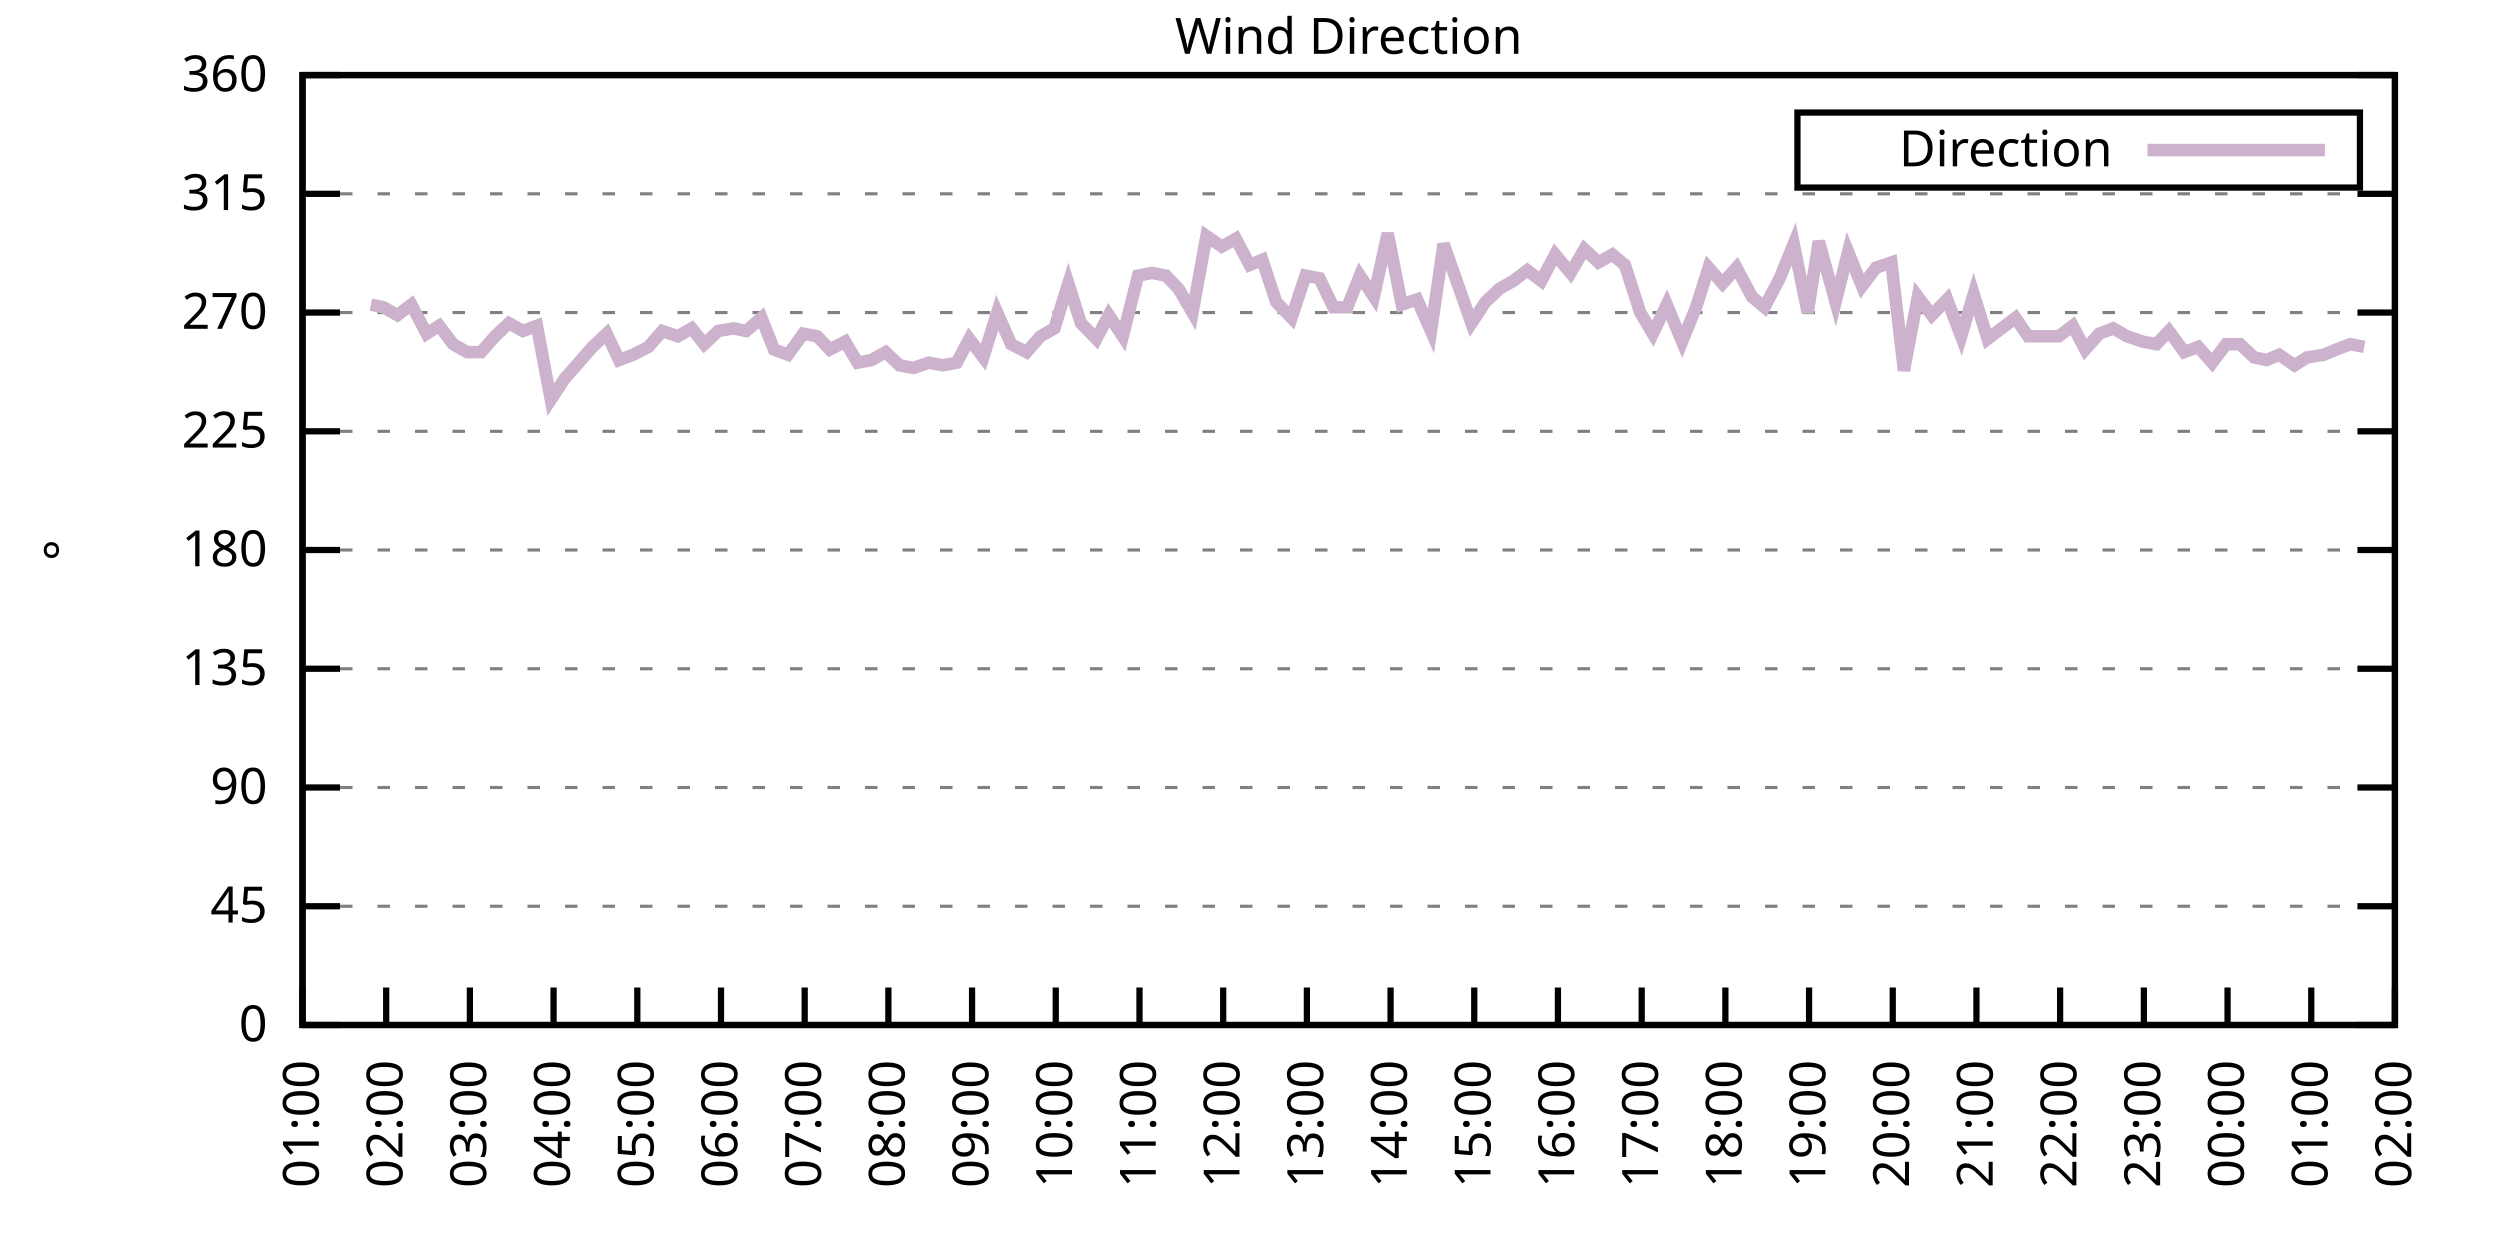
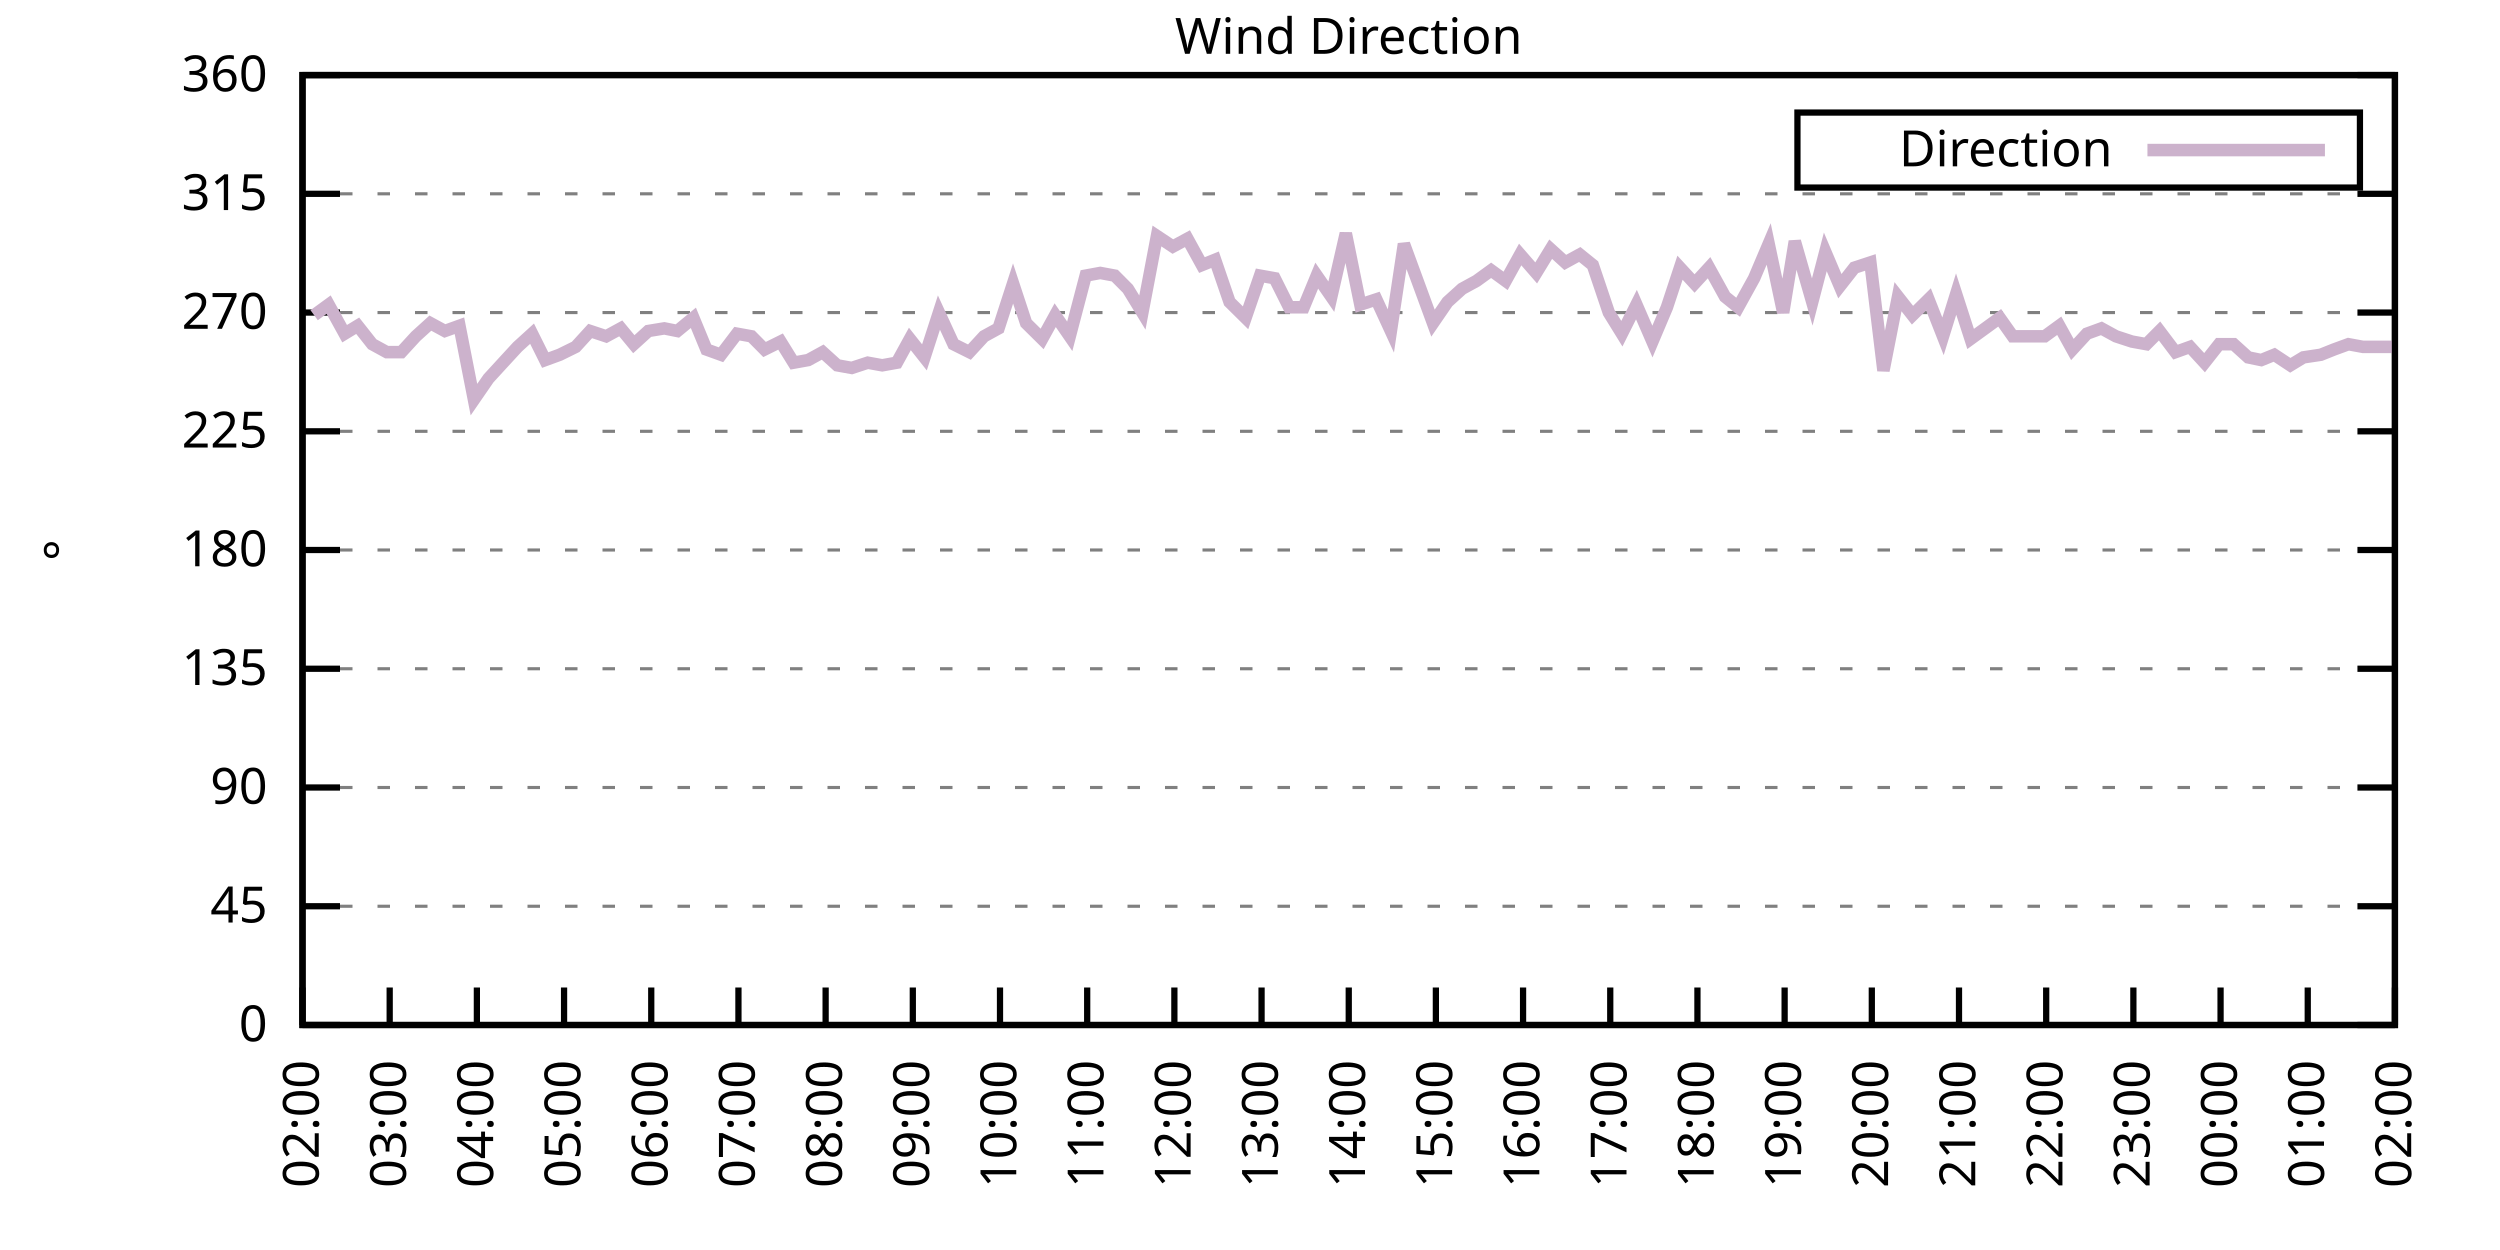
<svg xmlns="http://www.w3.org/2000/svg" xmlns:xlink="http://www.w3.org/1999/xlink" width="400" height="200" viewBox="0 0 400 200">
  <g id="gnuplot_canvas">
    <rect x="0" y="0" width="400" height="200" fill="none" />
    <defs>
      <circle id="gpDot" r="0.5" stroke-width="0.5" stroke="currentColor" />
      <path id="gpPt0" stroke-width="0.333" stroke="currentColor" d="M-1,0 h2 M0,-1 v2" />
      <path id="gpPt1" stroke-width="0.333" stroke="currentColor" d="M-1,-1 L1,1 M1,-1 L-1,1" />
      <path id="gpPt2" stroke-width="0.333" stroke="currentColor" d="M-1,0 L1,0 M0,-1 L0,1 M-1,-1 L1,1 M-1,1 L1,-1" />
      <rect id="gpPt3" stroke-width="0.333" stroke="currentColor" x="-1" y="-1" width="2" height="2" />
      <rect id="gpPt4" stroke-width="0.333" stroke="currentColor" fill="currentColor" x="-1" y="-1" width="2" height="2" />
      <circle id="gpPt5" stroke-width="0.333" stroke="currentColor" cx="0" cy="0" r="1" />
      <use xlink:href="#gpPt5" id="gpPt6" fill="currentColor" stroke="none" />
      <path id="gpPt7" stroke-width="0.333" stroke="currentColor" d="M0,-1.33 L-1.33,0.67 L1.33,0.67 z" />
      <use xlink:href="#gpPt7" id="gpPt8" fill="currentColor" stroke="none" />
      <use xlink:href="#gpPt7" id="gpPt9" stroke="currentColor" transform="rotate(180)" />
      <use xlink:href="#gpPt9" id="gpPt10" fill="currentColor" stroke="none" />
      <use xlink:href="#gpPt3" id="gpPt11" stroke="currentColor" transform="rotate(45)" />
      <use xlink:href="#gpPt11" id="gpPt12" fill="currentColor" stroke="none" />
      <path id="gpPt13" stroke-width="0.333" stroke="currentColor" d="M0,1.330 L1.265,0.411 L0.782,-1.067 L-0.782,-1.076 L-1.265,0.411 z" />
      <use xlink:href="#gpPt13" id="gpPt14" fill="currentColor" stroke="none" />
      <filter id="textbox" filterUnits="objectBoundingBox" x="0" y="0" height="1" width="1">
        <feFlood flood-color="white" flood-opacity="1" result="bgnd" />
        <feComposite in="SourceGraphic" in2="bgnd" operator="atop" />
      </filter>
      <filter id="greybox" filterUnits="objectBoundingBox" x="0" y="0" height="1" width="1">
        <feFlood flood-color="lightgrey" flood-opacity="1" result="grey" />
        <feComposite in="SourceGraphic" in2="grey" operator="atop" />
      </filter>
    </defs>
    <g fill="none" color="white" stroke="currentColor" stroke-width="1.00" stroke-linecap="butt" stroke-linejoin="miter">
</g>
    <g fill="none" color="black" stroke="currentColor" stroke-width="1.00" stroke-linecap="butt" stroke-linejoin="miter">
      <g stroke="none" shape-rendering="crispEdges">
        <polygon fill="rgb(255, 255, 255)" points="48.40,164.00 383.18,164.00 383.18,12.02 48.40,12.02 " />
      </g>
    </g>
    <g fill="none" color="black" stroke="currentColor" stroke-width="1.00" stroke-linecap="butt" stroke-linejoin="miter">
</g>
    <g fill="none" color="black" stroke="black" stroke-width="0.50" stroke-linecap="butt" stroke-linejoin="miter">
</g>
    <g fill="none" color="gray" stroke="currentColor" stroke-width="0.50" stroke-linecap="butt" stroke-linejoin="miter">
      <path stroke="gray" stroke-dasharray="2,4" class="gridline" d="M48.40,164.00 L383.19,164.00  " />
    </g>
    <g fill="none" color="gray" stroke="gray" stroke-width="1.00" stroke-linecap="butt" stroke-linejoin="miter">
</g>
    <g fill="none" color="black" stroke="currentColor" stroke-width="1.00" stroke-linecap="butt" stroke-linejoin="miter">
      <path stroke="black" d="M48.40,164.00 L54.40,164.00 M383.19,164.00 L377.19,164.00  " />
      <g transform="translate(42.80,166.60)" stroke="none" fill="black" font-family="Sans" font-size="8.00" text-anchor="end">
        <text>
          <tspan font-family="Sans"> 0</tspan>
        </text>
      </g>
    </g>
    <g fill="none" color="black" stroke="currentColor" stroke-width="1.00" stroke-linecap="butt" stroke-linejoin="miter">
</g>
    <g fill="none" color="black" stroke="black" stroke-width="0.50" stroke-linecap="butt" stroke-linejoin="miter">
</g>
    <g fill="none" color="gray" stroke="currentColor" stroke-width="0.50" stroke-linecap="butt" stroke-linejoin="miter">
      <path stroke="gray" stroke-dasharray="2,4" class="gridline" d="M48.40,145.00 L383.19,145.00  " />
    </g>
    <g fill="none" color="gray" stroke="gray" stroke-width="1.00" stroke-linecap="butt" stroke-linejoin="miter">
</g>
    <g fill="none" color="black" stroke="currentColor" stroke-width="1.00" stroke-linecap="butt" stroke-linejoin="miter">
      <path stroke="black" d="M48.40,145.00 L54.40,145.00 M383.19,145.00 L377.19,145.00  " />
      <g transform="translate(42.80,147.60)" stroke="none" fill="black" font-family="Sans" font-size="8.00" text-anchor="end">
        <text>
          <tspan font-family="Sans"> 45</tspan>
        </text>
      </g>
    </g>
    <g fill="none" color="black" stroke="currentColor" stroke-width="1.00" stroke-linecap="butt" stroke-linejoin="miter">
</g>
    <g fill="none" color="black" stroke="black" stroke-width="0.50" stroke-linecap="butt" stroke-linejoin="miter">
</g>
    <g fill="none" color="gray" stroke="currentColor" stroke-width="0.50" stroke-linecap="butt" stroke-linejoin="miter">
      <path stroke="gray" stroke-dasharray="2,4" class="gridline" d="M48.40,126.00 L383.19,126.00  " />
    </g>
    <g fill="none" color="gray" stroke="gray" stroke-width="1.00" stroke-linecap="butt" stroke-linejoin="miter">
</g>
    <g fill="none" color="black" stroke="currentColor" stroke-width="1.00" stroke-linecap="butt" stroke-linejoin="miter">
      <path stroke="black" d="M48.40,126.00 L54.40,126.00 M383.19,126.00 L377.19,126.00  " />
      <g transform="translate(42.80,128.60)" stroke="none" fill="black" font-family="Sans" font-size="8.00" text-anchor="end">
        <text>
          <tspan font-family="Sans"> 90</tspan>
        </text>
      </g>
    </g>
    <g fill="none" color="black" stroke="currentColor" stroke-width="1.00" stroke-linecap="butt" stroke-linejoin="miter">
</g>
    <g fill="none" color="black" stroke="black" stroke-width="0.50" stroke-linecap="butt" stroke-linejoin="miter">
</g>
    <g fill="none" color="gray" stroke="currentColor" stroke-width="0.50" stroke-linecap="butt" stroke-linejoin="miter">
      <path stroke="gray" stroke-dasharray="2,4" class="gridline" d="M48.40,107.00 L383.19,107.00  " />
    </g>
    <g fill="none" color="gray" stroke="gray" stroke-width="1.00" stroke-linecap="butt" stroke-linejoin="miter">
</g>
    <g fill="none" color="black" stroke="currentColor" stroke-width="1.00" stroke-linecap="butt" stroke-linejoin="miter">
      <path stroke="black" d="M48.40,107.00 L54.40,107.00 M383.19,107.00 L377.19,107.00  " />
      <g transform="translate(42.80,109.60)" stroke="none" fill="black" font-family="Sans" font-size="8.00" text-anchor="end">
        <text>
          <tspan font-family="Sans"> 135</tspan>
        </text>
      </g>
    </g>
    <g fill="none" color="black" stroke="currentColor" stroke-width="1.00" stroke-linecap="butt" stroke-linejoin="miter">
</g>
    <g fill="none" color="black" stroke="black" stroke-width="0.50" stroke-linecap="butt" stroke-linejoin="miter">
</g>
    <g fill="none" color="gray" stroke="currentColor" stroke-width="0.50" stroke-linecap="butt" stroke-linejoin="miter">
      <path stroke="gray" stroke-dasharray="2,4" class="gridline" d="M48.40,88.00 L383.19,88.00  " />
    </g>
    <g fill="none" color="gray" stroke="gray" stroke-width="1.00" stroke-linecap="butt" stroke-linejoin="miter">
</g>
    <g fill="none" color="black" stroke="currentColor" stroke-width="1.00" stroke-linecap="butt" stroke-linejoin="miter">
      <path stroke="black" d="M48.40,88.00 L54.40,88.00 M383.19,88.00 L377.19,88.00  " />
      <g transform="translate(42.80,90.60)" stroke="none" fill="black" font-family="Sans" font-size="8.00" text-anchor="end">
        <text>
          <tspan font-family="Sans"> 180</tspan>
        </text>
      </g>
    </g>
    <g fill="none" color="black" stroke="currentColor" stroke-width="1.00" stroke-linecap="butt" stroke-linejoin="miter">
</g>
    <g fill="none" color="black" stroke="black" stroke-width="0.50" stroke-linecap="butt" stroke-linejoin="miter">
</g>
    <g fill="none" color="gray" stroke="currentColor" stroke-width="0.50" stroke-linecap="butt" stroke-linejoin="miter">
      <path stroke="gray" stroke-dasharray="2,4" class="gridline" d="M48.40,69.01 L383.19,69.01  " />
    </g>
    <g fill="none" color="gray" stroke="gray" stroke-width="1.00" stroke-linecap="butt" stroke-linejoin="miter">
</g>
    <g fill="none" color="black" stroke="currentColor" stroke-width="1.00" stroke-linecap="butt" stroke-linejoin="miter">
      <path stroke="black" d="M48.40,69.01 L54.40,69.01 M383.19,69.01 L377.19,69.01  " />
      <g transform="translate(42.80,71.61)" stroke="none" fill="black" font-family="Sans" font-size="8.00" text-anchor="end">
        <text>
          <tspan font-family="Sans"> 225</tspan>
        </text>
      </g>
    </g>
    <g fill="none" color="black" stroke="currentColor" stroke-width="1.00" stroke-linecap="butt" stroke-linejoin="miter">
</g>
    <g fill="none" color="black" stroke="black" stroke-width="0.50" stroke-linecap="butt" stroke-linejoin="miter">
</g>
    <g fill="none" color="gray" stroke="currentColor" stroke-width="0.50" stroke-linecap="butt" stroke-linejoin="miter">
      <path stroke="gray" stroke-dasharray="2,4" class="gridline" d="M48.40,50.01 L383.19,50.01  " />
    </g>
    <g fill="none" color="gray" stroke="gray" stroke-width="1.00" stroke-linecap="butt" stroke-linejoin="miter">
</g>
    <g fill="none" color="black" stroke="currentColor" stroke-width="1.00" stroke-linecap="butt" stroke-linejoin="miter">
      <path stroke="black" d="M48.40,50.01 L54.40,50.01 M383.19,50.01 L377.19,50.01  " />
      <g transform="translate(42.80,52.61)" stroke="none" fill="black" font-family="Sans" font-size="8.00" text-anchor="end">
        <text>
          <tspan font-family="Sans"> 270</tspan>
        </text>
      </g>
    </g>
    <g fill="none" color="black" stroke="currentColor" stroke-width="1.00" stroke-linecap="butt" stroke-linejoin="miter">
</g>
    <g fill="none" color="black" stroke="black" stroke-width="0.50" stroke-linecap="butt" stroke-linejoin="miter">
</g>
    <g fill="none" color="gray" stroke="currentColor" stroke-width="0.50" stroke-linecap="butt" stroke-linejoin="miter">
      <path stroke="gray" stroke-dasharray="2,4" class="gridline" d="M48.40,31.01 L383.19,31.01  " />
    </g>
    <g fill="none" color="gray" stroke="gray" stroke-width="1.00" stroke-linecap="butt" stroke-linejoin="miter">
</g>
    <g fill="none" color="black" stroke="currentColor" stroke-width="1.00" stroke-linecap="butt" stroke-linejoin="miter">
      <path stroke="black" d="M48.40,31.01 L54.40,31.01 M383.19,31.01 L377.19,31.01  " />
      <g transform="translate(42.80,33.61)" stroke="none" fill="black" font-family="Sans" font-size="8.00" text-anchor="end">
        <text>
          <tspan font-family="Sans"> 315</tspan>
        </text>
      </g>
    </g>
    <g fill="none" color="black" stroke="currentColor" stroke-width="1.00" stroke-linecap="butt" stroke-linejoin="miter">
</g>
    <g fill="none" color="black" stroke="black" stroke-width="0.50" stroke-linecap="butt" stroke-linejoin="miter">
</g>
    <g fill="none" color="gray" stroke="currentColor" stroke-width="0.50" stroke-linecap="butt" stroke-linejoin="miter">
      <path stroke="gray" stroke-dasharray="2,4" class="gridline" d="M48.40,12.01 L383.19,12.01  " />
    </g>
    <g fill="none" color="gray" stroke="gray" stroke-width="1.00" stroke-linecap="butt" stroke-linejoin="miter">
</g>
    <g fill="none" color="black" stroke="currentColor" stroke-width="1.00" stroke-linecap="butt" stroke-linejoin="miter">
      <path stroke="black" d="M48.40,12.01 L54.40,12.01 M383.19,12.01 L377.19,12.01  " />
      <g transform="translate(42.80,14.61)" stroke="none" fill="black" font-family="Sans" font-size="8.00" text-anchor="end">
        <text>
          <tspan font-family="Sans"> 360</tspan>
        </text>
      </g>
    </g>
    <g fill="none" color="black" stroke="currentColor" stroke-width="1.00" stroke-linecap="butt" stroke-linejoin="miter">
      <path stroke="black" d="M48.40,164.00 L48.40,158.00  " />
      <g transform="translate(51.00,169.60) rotate(270.00)" stroke="none" fill="black" font-family="Sans" font-size="8.00" text-anchor="end">
        <text>
-           <tspan font-family="Sans">01:00</tspan>
-         </text>
-       </g>
-     </g>
-     <g fill="none" color="black" stroke="currentColor" stroke-width="1.00" stroke-linecap="butt" stroke-linejoin="miter">
-       <path stroke="black" d="M61.79,164.00 L61.79,158.00  " />
-       <g transform="translate(64.39,169.60) rotate(270.00)" stroke="none" fill="black" font-family="Sans" font-size="8.00" text-anchor="end">
-         <text>
          <tspan font-family="Sans">02:00</tspan>
        </text>
      </g>
    </g>
    <g fill="none" color="black" stroke="currentColor" stroke-width="1.00" stroke-linecap="butt" stroke-linejoin="miter">
-       <path stroke="black" d="M75.18,164.00 L75.18,158.00  " />
-       <g transform="translate(77.78,169.60) rotate(270.00)" stroke="none" fill="black" font-family="Sans" font-size="8.00" text-anchor="end">
+       <path stroke="black" d="M62.35,164.00 L62.35,158.00  " />
+       <g transform="translate(64.95,169.60) rotate(270.00)" stroke="none" fill="black" font-family="Sans" font-size="8.00" text-anchor="end">
        <text>
          <tspan font-family="Sans">03:00</tspan>
        </text>
      </g>
    </g>
    <g fill="none" color="black" stroke="currentColor" stroke-width="1.00" stroke-linecap="butt" stroke-linejoin="miter">
-       <path stroke="black" d="M88.57,164.00 L88.57,158.00  " />
-       <g transform="translate(91.17,169.60) rotate(270.00)" stroke="none" fill="black" font-family="Sans" font-size="8.00" text-anchor="end">
+       <path stroke="black" d="M76.30,164.00 L76.30,158.00  " />
+       <g transform="translate(78.90,169.60) rotate(270.00)" stroke="none" fill="black" font-family="Sans" font-size="8.00" text-anchor="end">
        <text>
          <tspan font-family="Sans">04:00</tspan>
        </text>
      </g>
    </g>
    <g fill="none" color="black" stroke="currentColor" stroke-width="1.00" stroke-linecap="butt" stroke-linejoin="miter">
-       <path stroke="black" d="M101.97,164.00 L101.97,158.00  " />
-       <g transform="translate(104.57,169.60) rotate(270.00)" stroke="none" fill="black" font-family="Sans" font-size="8.00" text-anchor="end">
+       <path stroke="black" d="M90.25,164.00 L90.25,158.00  " />
+       <g transform="translate(92.85,169.60) rotate(270.00)" stroke="none" fill="black" font-family="Sans" font-size="8.00" text-anchor="end">
        <text>
          <tspan font-family="Sans">05:00</tspan>
        </text>
      </g>
    </g>
    <g fill="none" color="black" stroke="currentColor" stroke-width="1.00" stroke-linecap="butt" stroke-linejoin="miter">
-       <path stroke="black" d="M115.36,164.00 L115.36,158.00  " />
-       <g transform="translate(117.96,169.60) rotate(270.00)" stroke="none" fill="black" font-family="Sans" font-size="8.00" text-anchor="end">
+       <path stroke="black" d="M104.20,164.00 L104.20,158.00  " />
+       <g transform="translate(106.80,169.60) rotate(270.00)" stroke="none" fill="black" font-family="Sans" font-size="8.00" text-anchor="end">
        <text>
          <tspan font-family="Sans">06:00</tspan>
        </text>
      </g>
    </g>
    <g fill="none" color="black" stroke="currentColor" stroke-width="1.00" stroke-linecap="butt" stroke-linejoin="miter">
-       <path stroke="black" d="M128.75,164.00 L128.75,158.00  " />
-       <g transform="translate(131.35,169.60) rotate(270.00)" stroke="none" fill="black" font-family="Sans" font-size="8.00" text-anchor="end">
+       <path stroke="black" d="M118.15,164.00 L118.15,158.00  " />
+       <g transform="translate(120.75,169.60) rotate(270.00)" stroke="none" fill="black" font-family="Sans" font-size="8.00" text-anchor="end">
        <text>
          <tspan font-family="Sans">07:00</tspan>
        </text>
      </g>
    </g>
    <g fill="none" color="black" stroke="currentColor" stroke-width="1.00" stroke-linecap="butt" stroke-linejoin="miter">
-       <path stroke="black" d="M142.14,164.00 L142.14,158.00  " />
-       <g transform="translate(144.74,169.60) rotate(270.00)" stroke="none" fill="black" font-family="Sans" font-size="8.00" text-anchor="end">
+       <path stroke="black" d="M132.10,164.00 L132.10,158.00  " />
+       <g transform="translate(134.70,169.60) rotate(270.00)" stroke="none" fill="black" font-family="Sans" font-size="8.00" text-anchor="end">
        <text>
          <tspan font-family="Sans">08:00</tspan>
        </text>
      </g>
    </g>
    <g fill="none" color="black" stroke="currentColor" stroke-width="1.00" stroke-linecap="butt" stroke-linejoin="miter">
-       <path stroke="black" d="M155.53,164.00 L155.53,158.00  " />
-       <g transform="translate(158.13,169.60) rotate(270.00)" stroke="none" fill="black" font-family="Sans" font-size="8.00" text-anchor="end">
+       <path stroke="black" d="M146.05,164.00 L146.05,158.00  " />
+       <g transform="translate(148.65,169.60) rotate(270.00)" stroke="none" fill="black" font-family="Sans" font-size="8.00" text-anchor="end">
        <text>
          <tspan font-family="Sans">09:00</tspan>
        </text>
      </g>
    </g>
    <g fill="none" color="black" stroke="currentColor" stroke-width="1.00" stroke-linecap="butt" stroke-linejoin="miter">
-       <path stroke="black" d="M168.92,164.00 L168.92,158.00  " />
-       <g transform="translate(171.52,169.60) rotate(270.00)" stroke="none" fill="black" font-family="Sans" font-size="8.00" text-anchor="end">
+       <path stroke="black" d="M160.00,164.00 L160.00,158.00  " />
+       <g transform="translate(162.60,169.60) rotate(270.00)" stroke="none" fill="black" font-family="Sans" font-size="8.00" text-anchor="end">
        <text>
          <tspan font-family="Sans">10:00</tspan>
        </text>
      </g>
    </g>
    <g fill="none" color="black" stroke="currentColor" stroke-width="1.00" stroke-linecap="butt" stroke-linejoin="miter">
-       <path stroke="black" d="M182.32,164.00 L182.32,158.00  " />
-       <g transform="translate(184.92,169.60) rotate(270.00)" stroke="none" fill="black" font-family="Sans" font-size="8.00" text-anchor="end">
+       <path stroke="black" d="M173.95,164.00 L173.95,158.00  " />
+       <g transform="translate(176.55,169.60) rotate(270.00)" stroke="none" fill="black" font-family="Sans" font-size="8.00" text-anchor="end">
        <text>
          <tspan font-family="Sans">11:00</tspan>
        </text>
      </g>
    </g>
    <g fill="none" color="black" stroke="currentColor" stroke-width="1.00" stroke-linecap="butt" stroke-linejoin="miter">
-       <path stroke="black" d="M195.71,164.00 L195.71,158.00  " />
-       <g transform="translate(198.31,169.60) rotate(270.00)" stroke="none" fill="black" font-family="Sans" font-size="8.00" text-anchor="end">
+       <path stroke="black" d="M187.90,164.00 L187.90,158.00  " />
+       <g transform="translate(190.50,169.60) rotate(270.00)" stroke="none" fill="black" font-family="Sans" font-size="8.00" text-anchor="end">
        <text>
          <tspan font-family="Sans">12:00</tspan>
        </text>
      </g>
    </g>
    <g fill="none" color="black" stroke="currentColor" stroke-width="1.00" stroke-linecap="butt" stroke-linejoin="miter">
-       <path stroke="black" d="M209.10,164.00 L209.10,158.00  " />
-       <g transform="translate(211.70,169.60) rotate(270.00)" stroke="none" fill="black" font-family="Sans" font-size="8.00" text-anchor="end">
+       <path stroke="black" d="M201.85,164.00 L201.85,158.00  " />
+       <g transform="translate(204.45,169.60) rotate(270.00)" stroke="none" fill="black" font-family="Sans" font-size="8.00" text-anchor="end">
        <text>
          <tspan font-family="Sans">13:00</tspan>
        </text>
      </g>
    </g>
    <g fill="none" color="black" stroke="currentColor" stroke-width="1.00" stroke-linecap="butt" stroke-linejoin="miter">
-       <path stroke="black" d="M222.49,164.00 L222.49,158.00  " />
-       <g transform="translate(225.09,169.60) rotate(270.00)" stroke="none" fill="black" font-family="Sans" font-size="8.00" text-anchor="end">
+       <path stroke="black" d="M215.80,164.00 L215.80,158.00  " />
+       <g transform="translate(218.40,169.60) rotate(270.00)" stroke="none" fill="black" font-family="Sans" font-size="8.00" text-anchor="end">
        <text>
          <tspan font-family="Sans">14:00</tspan>
        </text>
      </g>
    </g>
    <g fill="none" color="black" stroke="currentColor" stroke-width="1.00" stroke-linecap="butt" stroke-linejoin="miter">
-       <path stroke="black" d="M235.88,164.00 L235.88,158.00  " />
-       <g transform="translate(238.48,169.60) rotate(270.00)" stroke="none" fill="black" font-family="Sans" font-size="8.00" text-anchor="end">
+       <path stroke="black" d="M229.74,164.00 L229.74,158.00  " />
+       <g transform="translate(232.34,169.60) rotate(270.00)" stroke="none" fill="black" font-family="Sans" font-size="8.00" text-anchor="end">
        <text>
          <tspan font-family="Sans">15:00</tspan>
        </text>
      </g>
    </g>
    <g fill="none" color="black" stroke="currentColor" stroke-width="1.00" stroke-linecap="butt" stroke-linejoin="miter">
-       <path stroke="black" d="M249.27,164.00 L249.27,158.00  " />
-       <g transform="translate(251.87,169.60) rotate(270.00)" stroke="none" fill="black" font-family="Sans" font-size="8.00" text-anchor="end">
+       <path stroke="black" d="M243.69,164.00 L243.69,158.00  " />
+       <g transform="translate(246.29,169.60) rotate(270.00)" stroke="none" fill="black" font-family="Sans" font-size="8.00" text-anchor="end">
        <text>
          <tspan font-family="Sans">16:00</tspan>
        </text>
      </g>
    </g>
    <g fill="none" color="black" stroke="currentColor" stroke-width="1.00" stroke-linecap="butt" stroke-linejoin="miter">
-       <path stroke="black" d="M262.67,164.00 L262.67,158.00  " />
-       <g transform="translate(265.27,169.60) rotate(270.00)" stroke="none" fill="black" font-family="Sans" font-size="8.00" text-anchor="end">
+       <path stroke="black" d="M257.64,164.00 L257.64,158.00  " />
+       <g transform="translate(260.24,169.60) rotate(270.00)" stroke="none" fill="black" font-family="Sans" font-size="8.00" text-anchor="end">
        <text>
          <tspan font-family="Sans">17:00</tspan>
        </text>
      </g>
    </g>
    <g fill="none" color="black" stroke="currentColor" stroke-width="1.00" stroke-linecap="butt" stroke-linejoin="miter">
-       <path stroke="black" d="M276.06,164.00 L276.06,158.00  " />
-       <g transform="translate(278.66,169.60) rotate(270.00)" stroke="none" fill="black" font-family="Sans" font-size="8.00" text-anchor="end">
+       <path stroke="black" d="M271.59,164.00 L271.59,158.00  " />
+       <g transform="translate(274.19,169.60) rotate(270.00)" stroke="none" fill="black" font-family="Sans" font-size="8.00" text-anchor="end">
        <text>
          <tspan font-family="Sans">18:00</tspan>
        </text>
      </g>
    </g>
    <g fill="none" color="black" stroke="currentColor" stroke-width="1.00" stroke-linecap="butt" stroke-linejoin="miter">
-       <path stroke="black" d="M289.45,164.00 L289.45,158.00  " />
-       <g transform="translate(292.05,169.60) rotate(270.00)" stroke="none" fill="black" font-family="Sans" font-size="8.00" text-anchor="end">
+       <path stroke="black" d="M285.54,164.00 L285.54,158.00  " />
+       <g transform="translate(288.14,169.60) rotate(270.00)" stroke="none" fill="black" font-family="Sans" font-size="8.00" text-anchor="end">
        <text>
          <tspan font-family="Sans">19:00</tspan>
        </text>
      </g>
    </g>
    <g fill="none" color="black" stroke="currentColor" stroke-width="1.00" stroke-linecap="butt" stroke-linejoin="miter">
-       <path stroke="black" d="M302.84,164.00 L302.84,158.00  " />
-       <g transform="translate(305.44,169.60) rotate(270.00)" stroke="none" fill="black" font-family="Sans" font-size="8.00" text-anchor="end">
+       <path stroke="black" d="M299.49,164.00 L299.49,158.00  " />
+       <g transform="translate(302.09,169.60) rotate(270.00)" stroke="none" fill="black" font-family="Sans" font-size="8.00" text-anchor="end">
        <text>
          <tspan font-family="Sans">20:00</tspan>
        </text>
      </g>
    </g>
    <g fill="none" color="black" stroke="currentColor" stroke-width="1.00" stroke-linecap="butt" stroke-linejoin="miter">
-       <path stroke="black" d="M316.23,164.00 L316.23,158.00  " />
-       <g transform="translate(318.83,169.60) rotate(270.00)" stroke="none" fill="black" font-family="Sans" font-size="8.00" text-anchor="end">
+       <path stroke="black" d="M313.44,164.00 L313.44,158.00  " />
+       <g transform="translate(316.04,169.60) rotate(270.00)" stroke="none" fill="black" font-family="Sans" font-size="8.00" text-anchor="end">
        <text>
          <tspan font-family="Sans">21:00</tspan>
        </text>
      </g>
    </g>
    <g fill="none" color="black" stroke="currentColor" stroke-width="1.00" stroke-linecap="butt" stroke-linejoin="miter">
-       <path stroke="black" d="M329.62,164.00 L329.62,158.00  " />
-       <g transform="translate(332.22,169.60) rotate(270.00)" stroke="none" fill="black" font-family="Sans" font-size="8.00" text-anchor="end">
+       <path stroke="black" d="M327.39,164.00 L327.39,158.00  " />
+       <g transform="translate(329.99,169.60) rotate(270.00)" stroke="none" fill="black" font-family="Sans" font-size="8.00" text-anchor="end">
        <text>
          <tspan font-family="Sans">22:00</tspan>
        </text>
      </g>
    </g>
    <g fill="none" color="black" stroke="currentColor" stroke-width="1.00" stroke-linecap="butt" stroke-linejoin="miter">
-       <path stroke="black" d="M343.02,164.00 L343.02,158.00  " />
-       <g transform="translate(345.62,169.60) rotate(270.00)" stroke="none" fill="black" font-family="Sans" font-size="8.00" text-anchor="end">
+       <path stroke="black" d="M341.34,164.00 L341.34,158.00  " />
+       <g transform="translate(343.94,169.60) rotate(270.00)" stroke="none" fill="black" font-family="Sans" font-size="8.00" text-anchor="end">
        <text>
          <tspan font-family="Sans">23:00</tspan>
        </text>
      </g>
    </g>
    <g fill="none" color="black" stroke="currentColor" stroke-width="1.00" stroke-linecap="butt" stroke-linejoin="miter">
-       <path stroke="black" d="M356.41,164.00 L356.41,158.00  " />
-       <g transform="translate(359.01,169.60) rotate(270.00)" stroke="none" fill="black" font-family="Sans" font-size="8.00" text-anchor="end">
+       <path stroke="black" d="M355.29,164.00 L355.29,158.00  " />
+       <g transform="translate(357.89,169.60) rotate(270.00)" stroke="none" fill="black" font-family="Sans" font-size="8.00" text-anchor="end">
        <text>
          <tspan font-family="Sans">00:00</tspan>
        </text>
      </g>
    </g>
    <g fill="none" color="black" stroke="currentColor" stroke-width="1.00" stroke-linecap="butt" stroke-linejoin="miter">
-       <path stroke="black" d="M369.80,164.00 L369.80,158.00  " />
-       <g transform="translate(372.40,169.60) rotate(270.00)" stroke="none" fill="black" font-family="Sans" font-size="8.00" text-anchor="end">
+       <path stroke="black" d="M369.24,164.00 L369.24,158.00  " />
+       <g transform="translate(371.84,169.60) rotate(270.00)" stroke="none" fill="black" font-family="Sans" font-size="8.00" text-anchor="end">
        <text>
          <tspan font-family="Sans">01:00</tspan>
        </text>
      </g>
    </g>
    <g fill="none" color="black" stroke="currentColor" stroke-width="1.00" stroke-linecap="butt" stroke-linejoin="miter">
      <path stroke="black" d="M383.19,164.00 L383.19,158.00  " />
      <g transform="translate(385.79,169.60) rotate(270.00)" stroke="none" fill="black" font-family="Sans" font-size="8.00" text-anchor="end">
        <text>
          <tspan font-family="Sans">02:00</tspan>
        </text>
      </g>
    </g>
    <g fill="none" color="black" stroke="currentColor" stroke-width="1.00" stroke-linecap="butt" stroke-linejoin="miter">
</g>
    <g fill="none" color="black" stroke="currentColor" stroke-width="1.00" stroke-linecap="butt" stroke-linejoin="miter">
      <path stroke="black" d="M48.40,12.01 L48.40,164.00 L383.19,164.00 L383.19,12.01 L48.40,12.01 Z  " />
    </g>
    <g fill="none" color="black" stroke="currentColor" stroke-width="1.00" stroke-linecap="butt" stroke-linejoin="miter">
</g>
    <g fill="none" color="black" stroke="currentColor" stroke-width="1.00" stroke-linecap="butt" stroke-linejoin="miter">
      <path stroke="black" d="M287.59,30.01 L287.59,18.01 L377.59,18.01 L377.59,30.01 L287.59,30.01 Z  " />
    </g>
    <g id="Wind_direction_plot_1">
      <g fill="none" color="white" stroke="black" stroke-width="2.00" stroke-linecap="butt" stroke-linejoin="miter">
</g>
      <g fill="none" color="black" stroke="currentColor" stroke-width="2.00" stroke-linecap="butt" stroke-linejoin="miter">
        <g transform="translate(337.99,26.61)" stroke="none" fill="black" font-family="Sans" font-size="8.00" text-anchor="end">
          <text>
            <tspan font-family="Sans">Direction</tspan>
          </text>
        </g>
      </g>
      <g fill="none" color="black" stroke="currentColor" stroke-width="2.00" stroke-linecap="butt" stroke-linejoin="miter">
-         <path stroke="rgb(204, 178, 204)" d="M343.59,24.01 L371.99,24.01 M59.34,48.74 L61.35,49.16 L63.58,50.43 L65.81,48.74 L68.26,53.39 L70.27,52.12   L72.50,55.07 L74.74,56.34 L76.97,56.34 L79.20,53.81 L81.43,51.70 L83.66,52.96 L85.90,52.12 L88.13,63.94   L90.36,60.56 L92.59,58.03 L94.82,55.50 L97.06,53.39 L99.06,57.61 L101.30,56.76 L103.75,55.50 L105.98,52.96   L108.44,53.81 L110.67,52.54 L112.68,55.07 L114.91,52.96 L117.37,52.54 L119.38,52.96 L121.83,50.85 L123.84,55.92   L126.07,56.76 L128.53,53.39 L130.76,53.81 L132.77,55.92 L135.22,54.65 L137.23,58.03 L139.46,57.61 L141.69,56.34   L143.93,58.45 L146.16,58.87 L148.61,58.03 L150.85,58.45 L153.08,58.03 L155.09,54.23 L157.32,57.18 L159.55,50.01   L161.78,55.07 L164.24,56.34 L166.47,53.81 L168.70,52.54 L170.93,45.36 L172.94,51.70 L175.40,54.23 L177.41,50.43   L179.64,53.81 L182.09,44.10 L184.32,43.67 L186.56,44.10 L188.57,46.21 L190.80,50.01 L193.03,37.76 L195.48,39.45   L197.72,38.19 L199.95,42.41 L201.96,41.56 L204.19,48.32 L206.64,50.85 L208.88,44.10 L211.11,44.52 L213.34,49.16   L215.57,49.16 L217.58,44.10 L219.81,47.47 L222.04,37.34 L224.28,48.74 L226.73,47.90 L228.96,52.96 L230.97,39.03   L235.44,51.70 L237.67,48.32 L239.90,46.21 L242.13,44.94 L244.36,43.25 L246.60,44.94 L248.83,40.72 L251.28,43.67   L253.51,39.87 L255.75,41.99 L257.98,40.72 L259.99,42.41 L262.44,50.01 L264.45,53.39 L266.68,48.74 L269.14,54.65   L271.37,49.16 L273.38,42.83 L275.61,45.36 L277.84,42.83 L280.30,47.47 L282.31,49.16 L284.76,44.52 L286.99,39.03   L289.23,50.01 L291.01,38.61 L293.69,48.32 L295.70,40.30 L297.93,45.79 L300.16,42.83 L302.62,41.99 L304.63,59.30   L306.86,47.47 L309.09,50.43 L311.54,47.90 L313.78,53.81 L315.79,47.05 L318.02,54.23 L320.25,52.54 L322.48,50.85   L324.49,53.81 L326.95,53.81 L329.40,53.81 L331.63,52.12 L333.64,55.92 L335.87,53.39 L338.10,52.54 L340.34,53.81   L342.79,54.65 L345.02,55.07 L347.03,52.96 L349.49,56.34 L351.72,55.50 L353.95,58.03 L356.18,55.07 L358.42,55.07   L360.65,57.18 L362.66,57.61 L364.66,56.76 L367.12,58.45 L369.13,57.18 L371.81,56.76 L373.82,55.92 L376.05,55.07   L378.28,55.50  " />
+         <path stroke="rgb(204, 178, 204)" d="M343.59,24.01 L371.99,24.01 M50.26,50.43 L52.58,48.74 L55.14,53.39 L57.23,52.12 L59.56,55.07 L61.88,56.34   L64.21,56.34 L66.53,53.81 L68.86,51.70 L71.18,52.96 L73.51,52.12 L75.83,63.94 L78.16,60.56 L80.48,58.03   L82.81,55.50 L85.13,53.39 L87.23,57.61 L89.55,56.76 L92.11,55.50 L94.43,52.96 L96.99,53.81 L99.32,52.54   L101.41,55.07 L103.73,52.96 L106.29,52.54 L108.38,52.96 L110.94,50.85 L113.03,55.92 L115.36,56.76 L117.92,53.39   L120.24,53.81 L122.33,55.92 L124.89,54.65 L126.98,58.03 L129.31,57.61 L131.63,56.34 L133.96,58.45 L136.28,58.87   L138.84,58.03 L141.16,58.45 L143.49,58.03 L145.58,54.23 L147.91,57.18 L150.23,50.01 L152.56,55.07 L155.11,56.34   L157.44,53.81 L159.76,52.54 L162.09,45.36 L164.18,51.70 L166.74,54.23 L168.83,50.43 L171.16,53.81 L173.71,44.10   L176.04,43.67 L178.36,44.10 L180.46,46.21 L182.78,50.01 L185.11,37.76 L187.66,39.45 L189.99,38.19 L192.31,42.41   L194.41,41.56 L196.73,48.32 L199.29,50.85 L201.61,44.10 L203.94,44.52 L206.26,49.16 L208.59,49.16 L210.68,44.10   L213.01,47.47 L215.33,37.34 L217.65,48.74 L220.21,47.90 L222.54,52.96 L224.63,39.03 L229.28,51.70 L231.60,48.32   L233.93,46.21 L236.25,44.94 L238.58,43.25 L240.90,44.94 L243.23,40.72 L245.79,43.67 L248.11,39.87 L250.44,41.99   L252.76,40.72 L254.85,42.41 L257.41,50.01 L259.50,53.39 L261.83,48.74 L264.39,54.65 L266.71,49.16 L268.80,42.83   L271.13,45.36 L273.45,42.83 L276.01,47.47 L278.10,49.16 L280.66,44.52 L282.99,39.03 L285.31,50.01 L287.17,38.61   L289.96,48.32 L292.05,40.30 L294.38,45.79 L296.70,42.83 L299.26,41.99 L301.35,59.30 L303.68,47.47 L306.00,50.43   L308.56,47.90 L310.88,53.81 L312.98,47.05 L315.30,54.23 L317.63,52.54 L319.95,50.85 L322.04,53.81 L324.60,53.81   L327.16,53.81 L329.48,52.12 L331.58,55.92 L333.90,53.39 L336.23,52.54 L338.55,53.81 L341.11,54.65 L343.43,55.07   L345.53,52.96 L348.08,56.34 L350.41,55.50 L352.73,58.03 L355.06,55.07 L357.38,55.07 L359.71,57.18 L361.80,57.61   L363.89,56.76 L366.45,58.45 L368.54,57.18 L371.33,56.76 L373.43,55.92 L375.75,55.07 L378.08,55.50 L380.40,55.50   L382.96,55.50  " />
      </g>
    </g>
    <g fill="none" color="black" stroke="currentColor" stroke-width="2.00" stroke-linecap="butt" stroke-linejoin="miter">
</g>
    <g fill="none" color="black" stroke="black" stroke-width="1.00" stroke-linecap="butt" stroke-linejoin="miter">
</g>
    <g fill="none" color="black" stroke="currentColor" stroke-width="1.00" stroke-linecap="butt" stroke-linejoin="miter">
      <path stroke="black" d="M48.40,12.01 L48.40,164.00 L383.19,164.00 L383.19,12.01 L48.40,12.01 Z  " />
      <g transform="translate(12.80,88.01) rotate(270.00)" stroke="none" fill="black" font-family="Sans" font-size="8.00" text-anchor="middle">
        <text>
          <tspan font-family="Sans">°</tspan>
        </text>
      </g>
    </g>
    <g fill="none" color="black" stroke="currentColor" stroke-width="1.00" stroke-linecap="butt" stroke-linejoin="miter">
</g>
    <g fill="none" color="black" stroke="currentColor" stroke-width="1.00" stroke-linecap="butt" stroke-linejoin="miter">
      <g transform="translate(215.79,8.61)" stroke="none" fill="black" font-family="Sans" font-size="8.00" text-anchor="middle">
        <text>
          <tspan font-family="Sans">Wind Direction</tspan>
        </text>
      </g>
    </g>
    <g fill="none" color="black" stroke="currentColor" stroke-width="1.00" stroke-linecap="butt" stroke-linejoin="miter">
</g>
  </g>
</svg>
